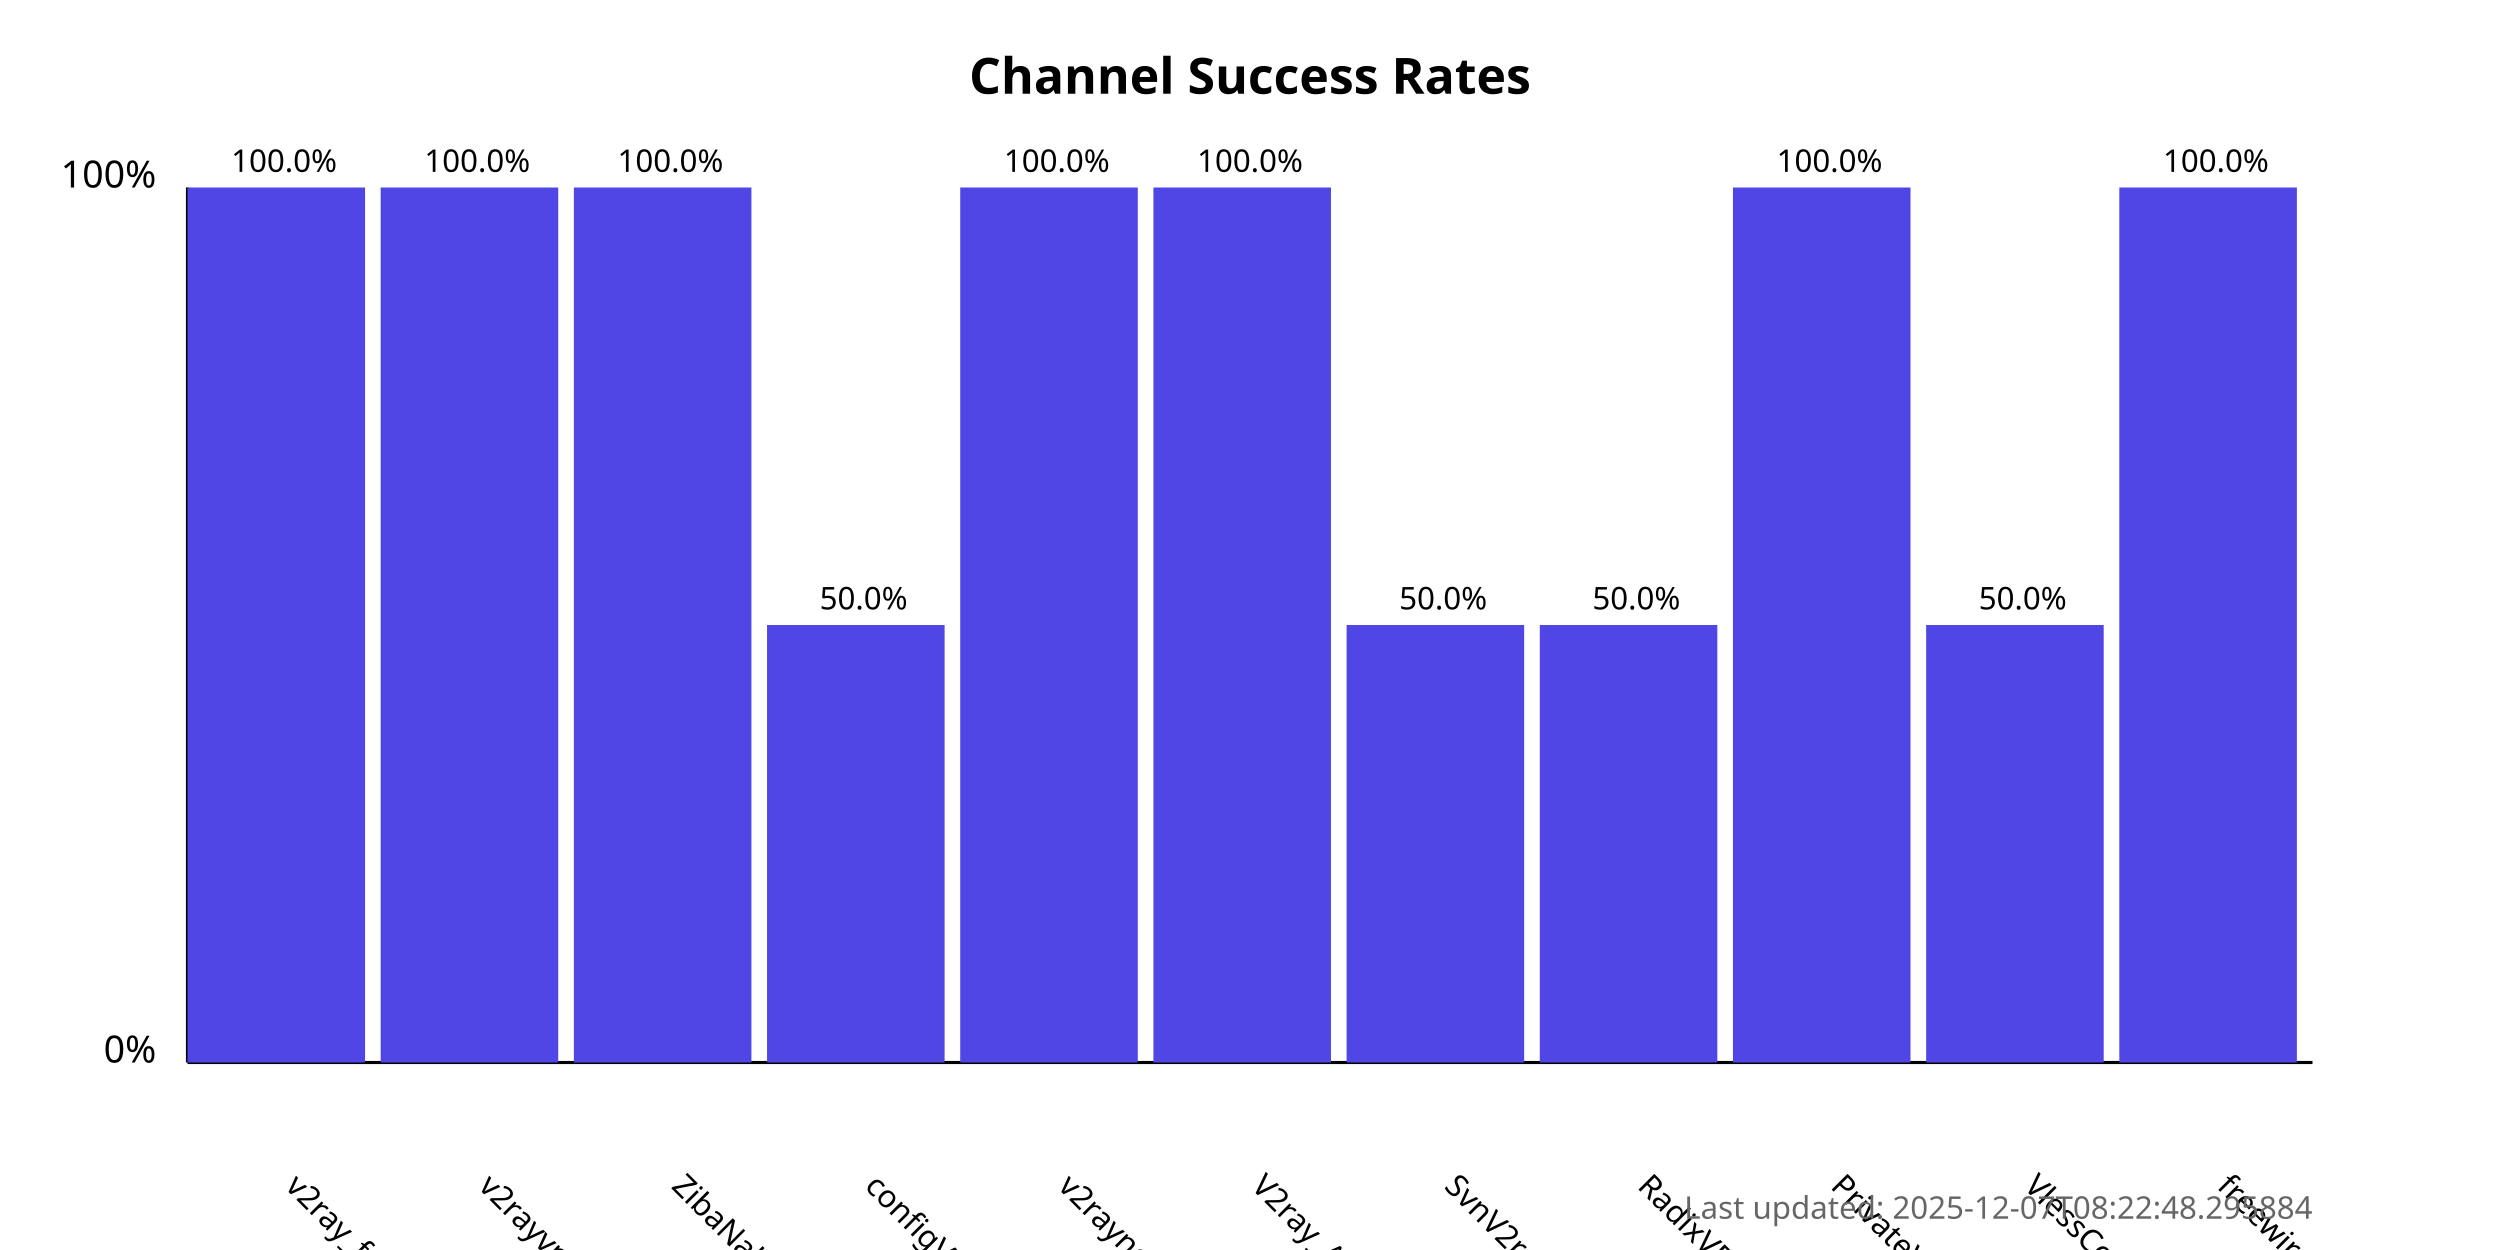
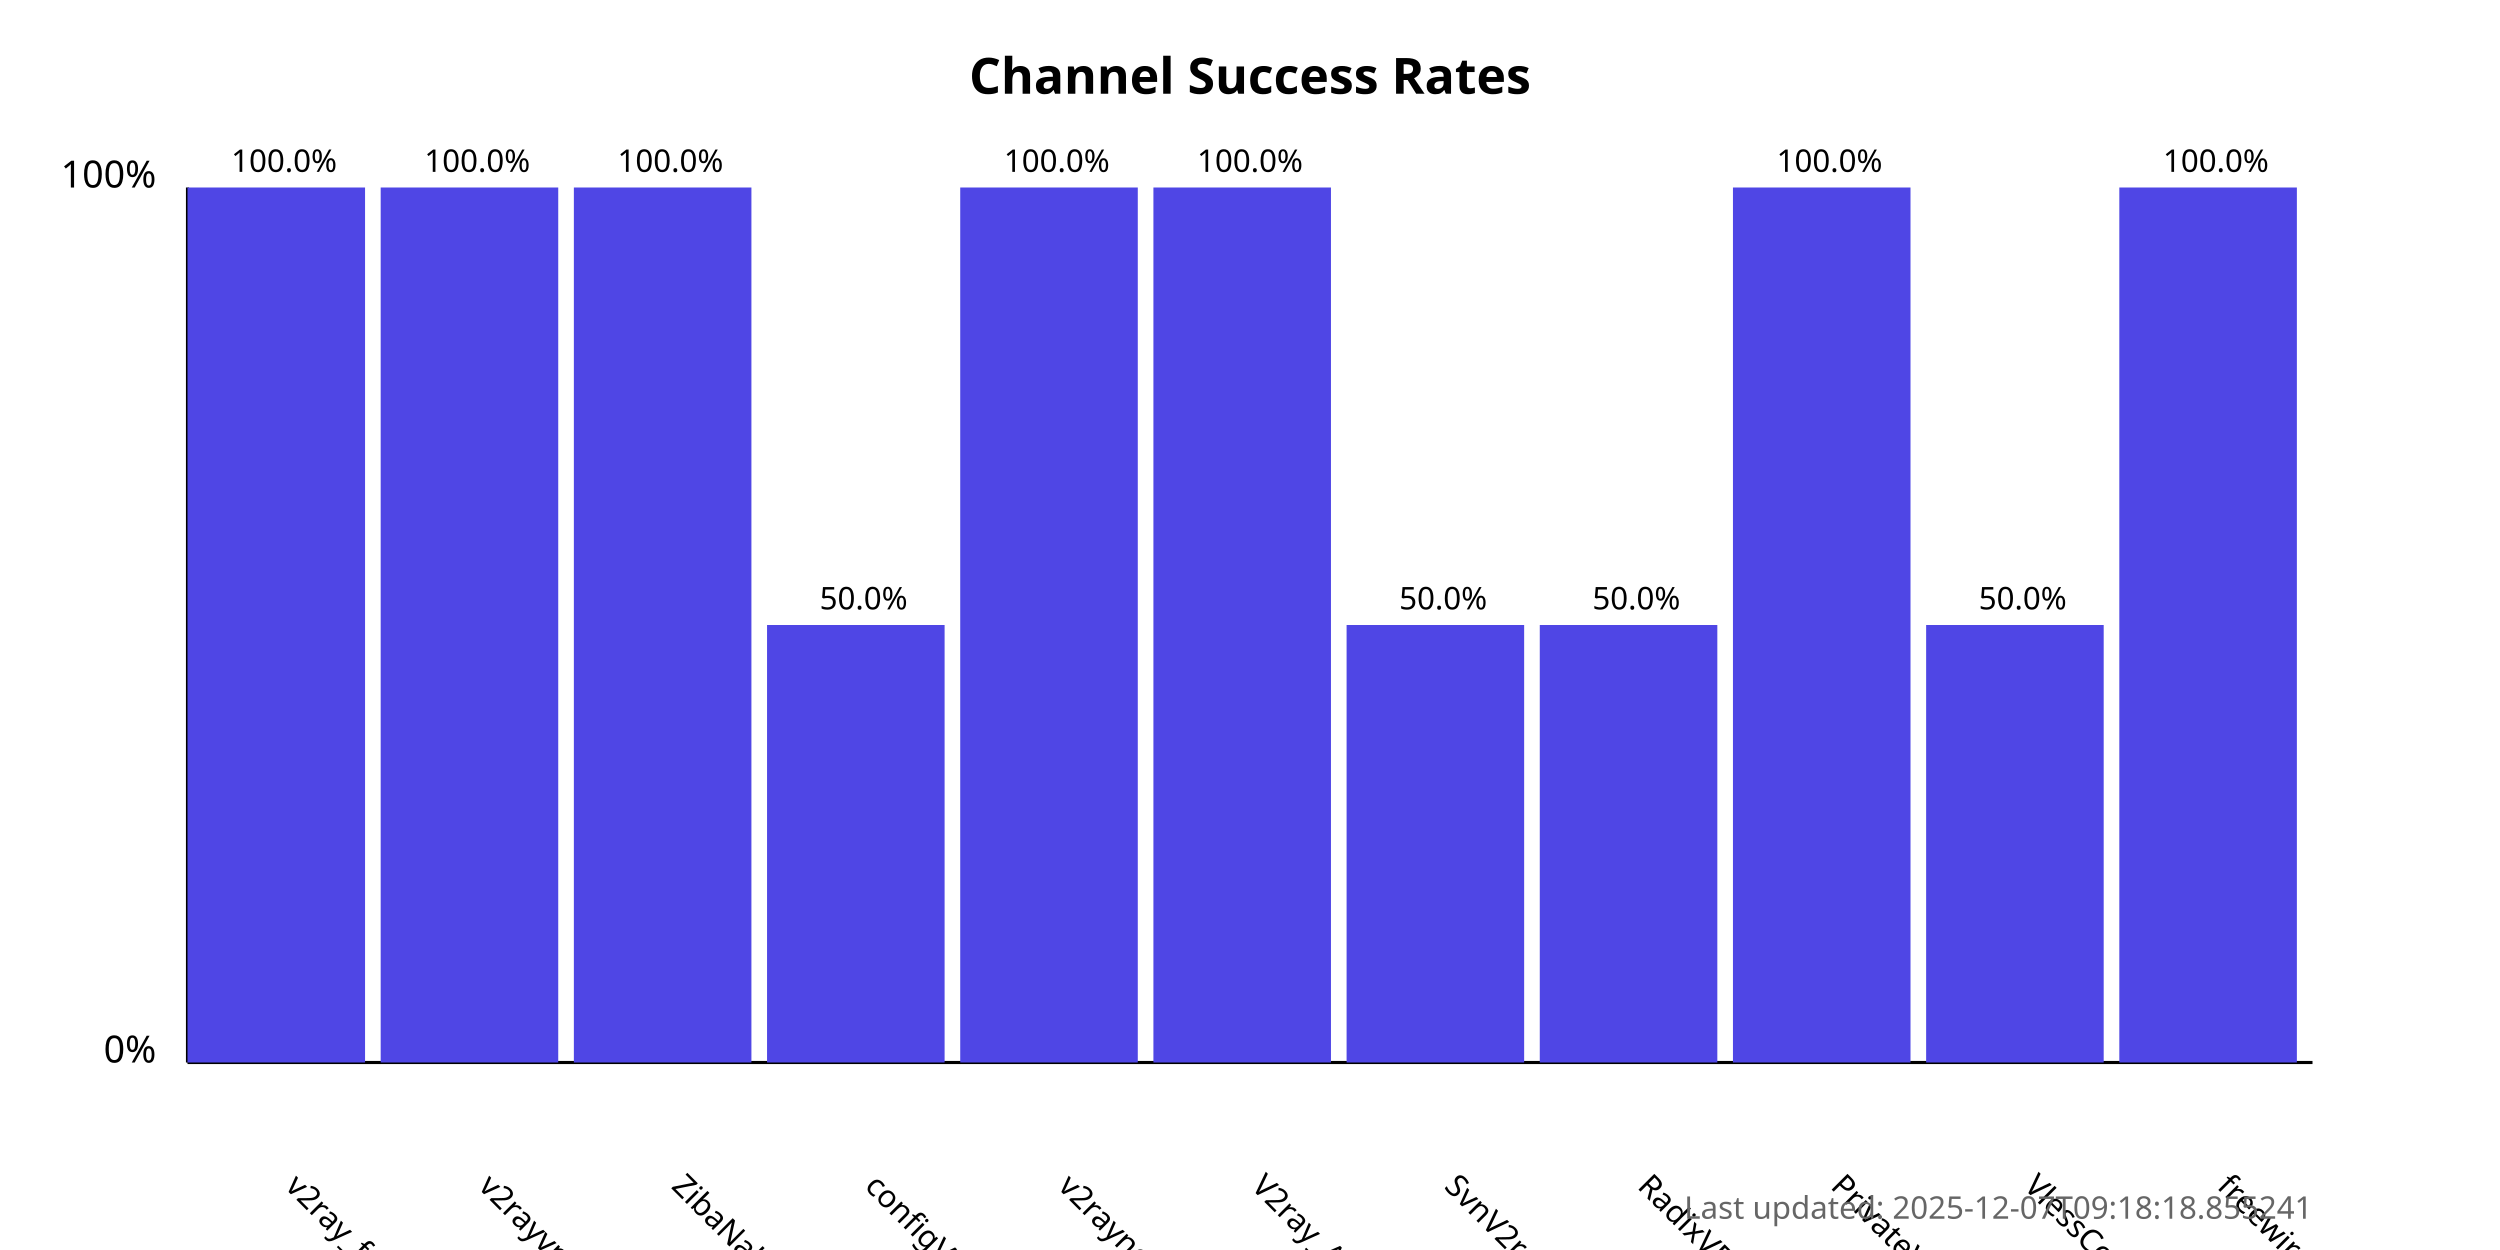
<svg xmlns="http://www.w3.org/2000/svg" width="800" height="400">
  <style>
            .chart-title { font: bold 16px sans-serif; }
            .axis-label { font: 12px sans-serif; }
            .tick-label { font: 10px sans-serif; }
            .bar { fill: #4f46e5; }
            .bar:hover { fill: #6366f1; }
            .timestamp { font: 10px sans-serif; fill: #666; }
        </style>
  <text x="400.0" y="30" text-anchor="middle" class="chart-title">
            Channel Success Rates
        </text>
  <line x1="60" y1="340" x2="60" y2="60" stroke="black" stroke-width="1" />
  <line x1="60" y1="340" x2="740" y2="340" stroke="black" stroke-width="1" />
  <text x="50" y="340" text-anchor="end" class="axis-label">0%</text>
  <text x="50" y="60" text-anchor="end" class="axis-label">100%</text>
  <g>
    <rect x="60" y="60.0" width="56.818" height="280.0" class="bar" />
    <text x="90.909" y="380" transform="rotate(45, 90.90909, 380)" text-anchor="start" class="tick-label">
                v2ray_free_conf
            </text>
    <text x="90.909" y="55.0" text-anchor="middle" class="tick-label">
                100.0%
            </text>
  </g>
  <g>
    <rect x="121.818" y="60.0" width="56.818" height="280.0" class="bar" />
    <text x="152.727" y="380" transform="rotate(45, 152.7273, 380)" text-anchor="start" class="tick-label">
                v2rayvpno
            </text>
    <text x="152.727" y="55.0" text-anchor="middle" class="tick-label">
                100.0%
            </text>
  </g>
  <g>
    <rect x="183.636" y="60.0" width="56.818" height="280.0" class="bar" />
    <text x="214.545" y="380" transform="rotate(45, 214.5455, 380)" text-anchor="start" class="tick-label">
                ZibaNabz
            </text>
    <text x="214.545" y="55.0" text-anchor="middle" class="tick-label">
                100.0%
            </text>
  </g>
  <g>
    <rect x="245.455" y="200.0" width="56.818" height="140.0" class="bar" />
    <text x="276.364" y="380" transform="rotate(45, 276.3636, 380)" text-anchor="start" class="tick-label">
                configV2rayForFree
            </text>
    <text x="276.364" y="195.0" text-anchor="middle" class="tick-label">
                50.0%
            </text>
  </g>
  <g>
    <rect x="307.273" y="60.0" width="56.818" height="280.0" class="bar" />
    <text x="338.182" y="380" transform="rotate(45, 338.1818, 380)" text-anchor="start" class="tick-label">
                v2rayngvpn
            </text>
    <text x="338.182" y="55.0" text-anchor="middle" class="tick-label">
                100.0%
            </text>
  </g>
  <g>
    <rect x="369.091" y="60.0" width="56.818" height="280.0" class="bar" />
    <text x="400.0" y="380" transform="rotate(45, 400.0, 380)" text-anchor="start" class="tick-label">
                V2ray_Alpha
            </text>
    <text x="400.0" y="55.0" text-anchor="middle" class="tick-label">
                100.0%
            </text>
  </g>
  <g>
    <rect x="430.909" y="200.0" width="56.818" height="140.0" class="bar" />
    <text x="461.818" y="380" transform="rotate(45, 461.8182, 380)" text-anchor="start" class="tick-label">
                SvnV2ray
            </text>
    <text x="461.818" y="195.0" text-anchor="middle" class="tick-label">
                50.0%
            </text>
  </g>
  <g>
    <rect x="492.727" y="200.0" width="56.818" height="140.0" class="bar" />
    <text x="523.636" y="380" transform="rotate(45, 523.6364, 380)" text-anchor="start" class="tick-label">
                RadixVPN
            </text>
    <text x="523.636" y="195.0" text-anchor="middle" class="tick-label">
                50.0%
            </text>
  </g>
  <g>
    <rect x="554.545" y="60.0" width="56.818" height="280.0" class="bar" />
    <text x="585.455" y="380" transform="rotate(45, 585.4545, 380)" text-anchor="start" class="tick-label">
                PrivateVPNs
            </text>
    <text x="585.455" y="55.0" text-anchor="middle" class="tick-label">
                100.0%
            </text>
  </g>
  <g>
    <rect x="616.364" y="200.0" width="56.818" height="140.0" class="bar" />
    <text x="647.273" y="380" transform="rotate(45, 647.2727, 380)" text-anchor="start" class="tick-label">
                VlessConfig
            </text>
    <text x="647.273" y="195.0" text-anchor="middle" class="tick-label">
                50.0%
            </text>
  </g>
  <g>
    <rect x="678.182" y="60.0" width="56.818" height="280.0" class="bar" />
    <text x="709.091" y="380" transform="rotate(45, 709.0909, 380)" text-anchor="start" class="tick-label">
                freewireguard
            </text>
    <text x="709.091" y="55.0" text-anchor="middle" class="tick-label">
                100.0%
            </text>
  </g>
  <text x="740" y="390" text-anchor="end" class="timestamp">
-             Last updated: 2025-12-07T08:22:48.295884
+             Last updated: 2025-12-07T09:18:18.855241
        </text>
</svg>
